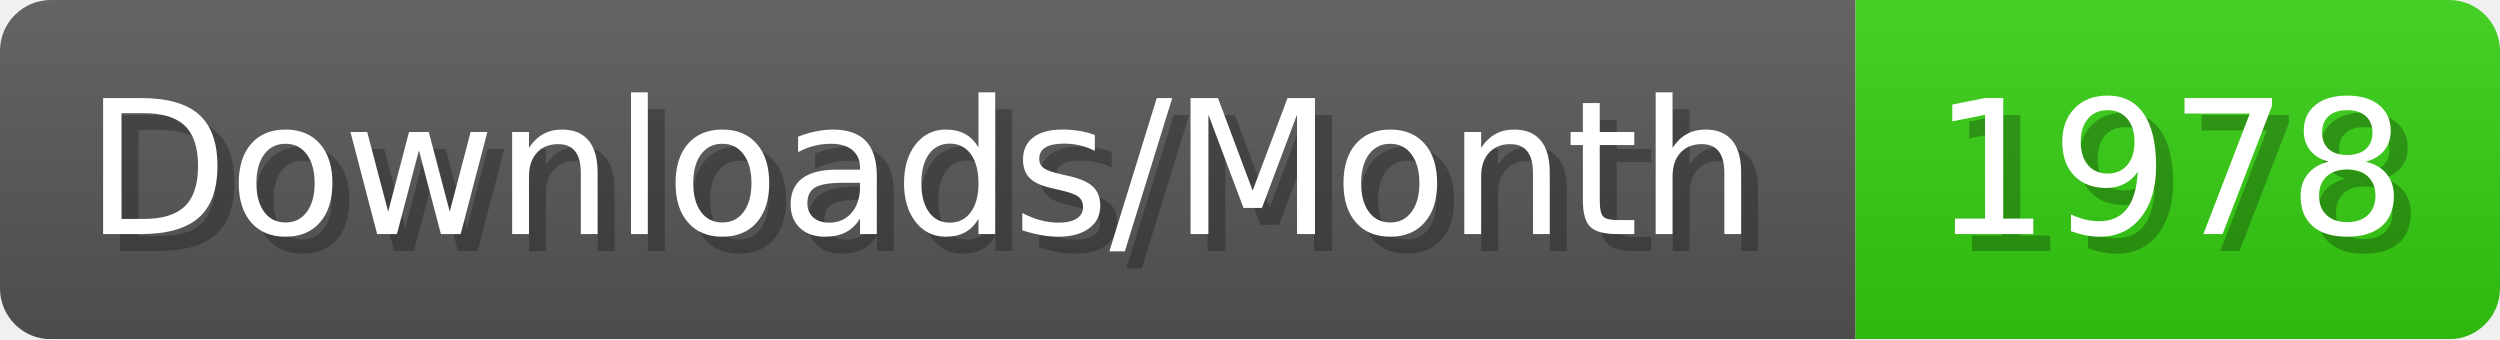
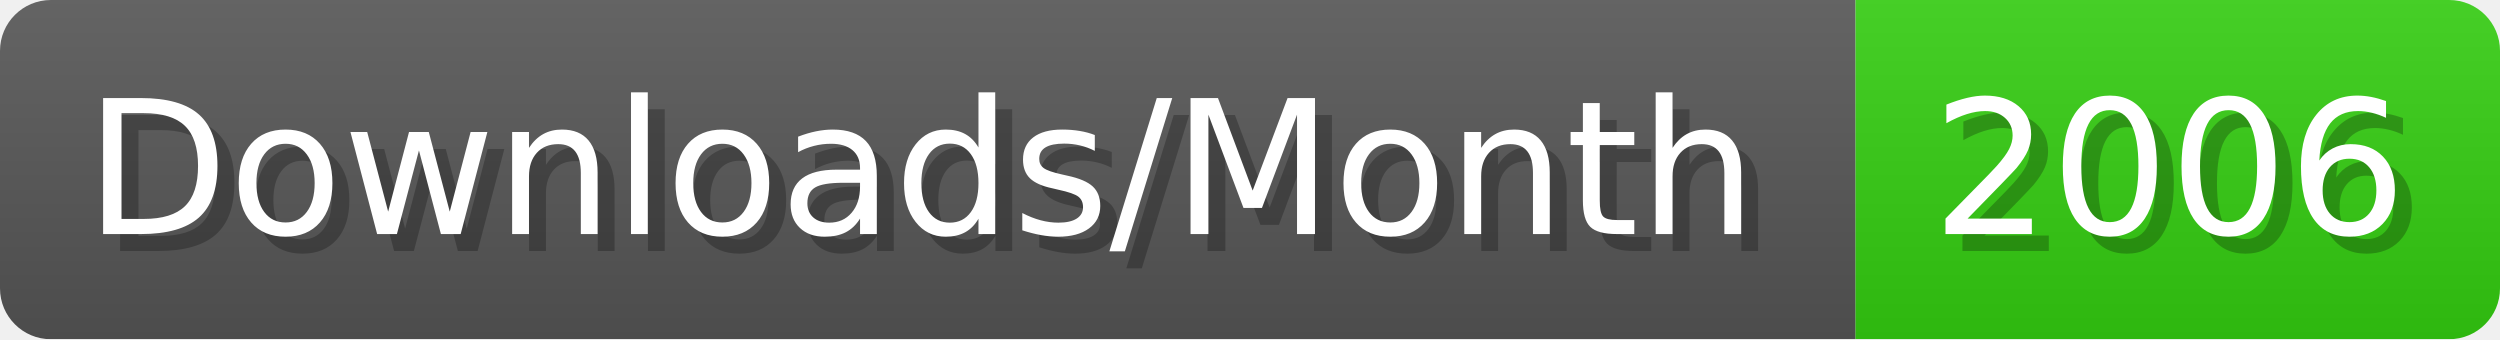
- <svg xmlns="http://www.w3.org/2000/svg" width="147.4" height="20" viewBox="0 0 1474 200" role="img" aria-label="Downloads/Month: 1978">
+ <svg xmlns="http://www.w3.org/2000/svg" width="147.4" height="20" viewBox="0 0 1474 200" role="img" aria-label="Downloads/Month: 2006">
  <linearGradient id="YlXUI" x2="0" y2="100%">
    <stop offset="0" stop-opacity=".1" stop-color="#EEE" />
    <stop offset="1" stop-opacity=".1" />
  </linearGradient>
  <mask id="JHhop">
    <rect width="1474" height="200" rx="30" fill="#FFF" />
  </mask>
  <g mask="url(#JHhop)">
    <rect width="1094" height="200" fill="#555" />
    <rect width="380" height="200" fill="#3C1" x="1094" />
    <rect width="1474" height="200" fill="url(#YlXUI)" />
  </g>
  <g aria-hidden="true" fill="#fff" text-anchor="start" font-family="Verdana,DejaVu Sans,sans-serif" font-size="110">
    <text x="60" y="148" textLength="994" fill="#000" opacity="0.25">Downloads/Month</text>
    <text x="50" y="138" textLength="994">Downloads/Month</text>
-     <text x="1149" y="148" textLength="280" fill="#000" opacity="0.25">1978</text>
-     <text x="1139" y="138" textLength="280">1978</text>
+     <text x="1149" y="148" textLength="280" fill="#000" opacity="0.25">2006</text>
+     <text x="1139" y="138" textLength="280">2006</text>
  </g>
</svg>
